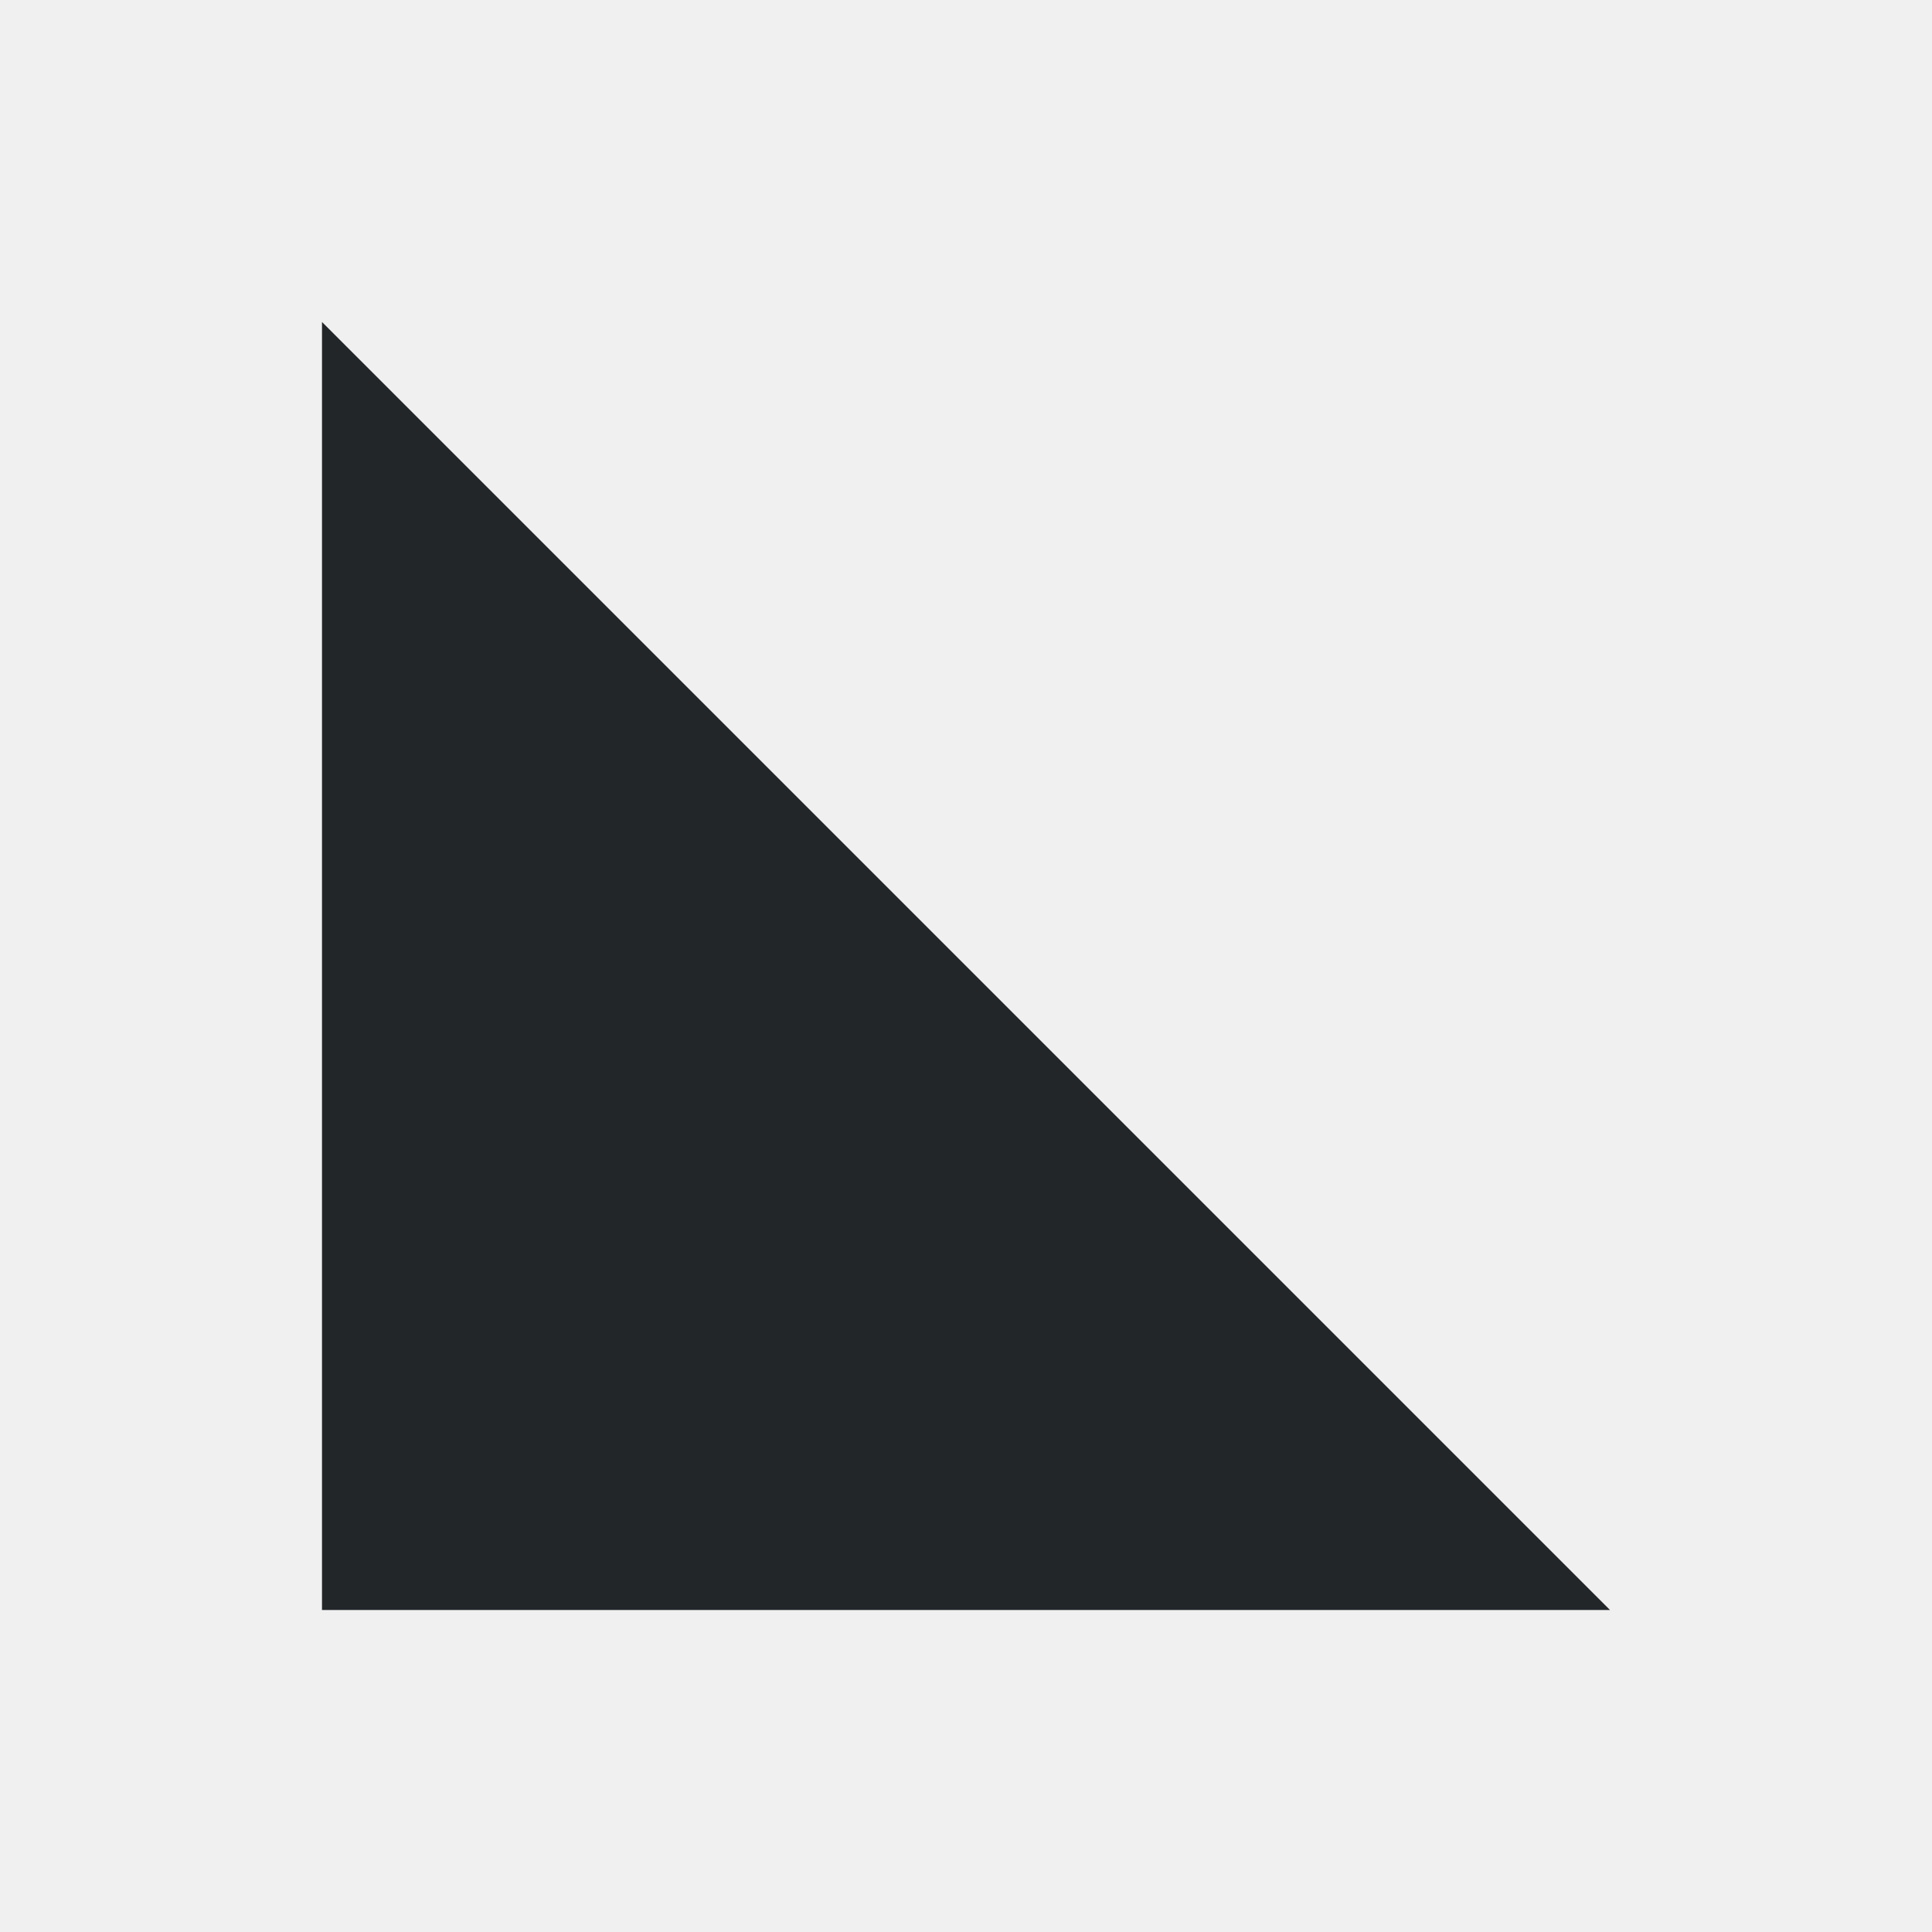
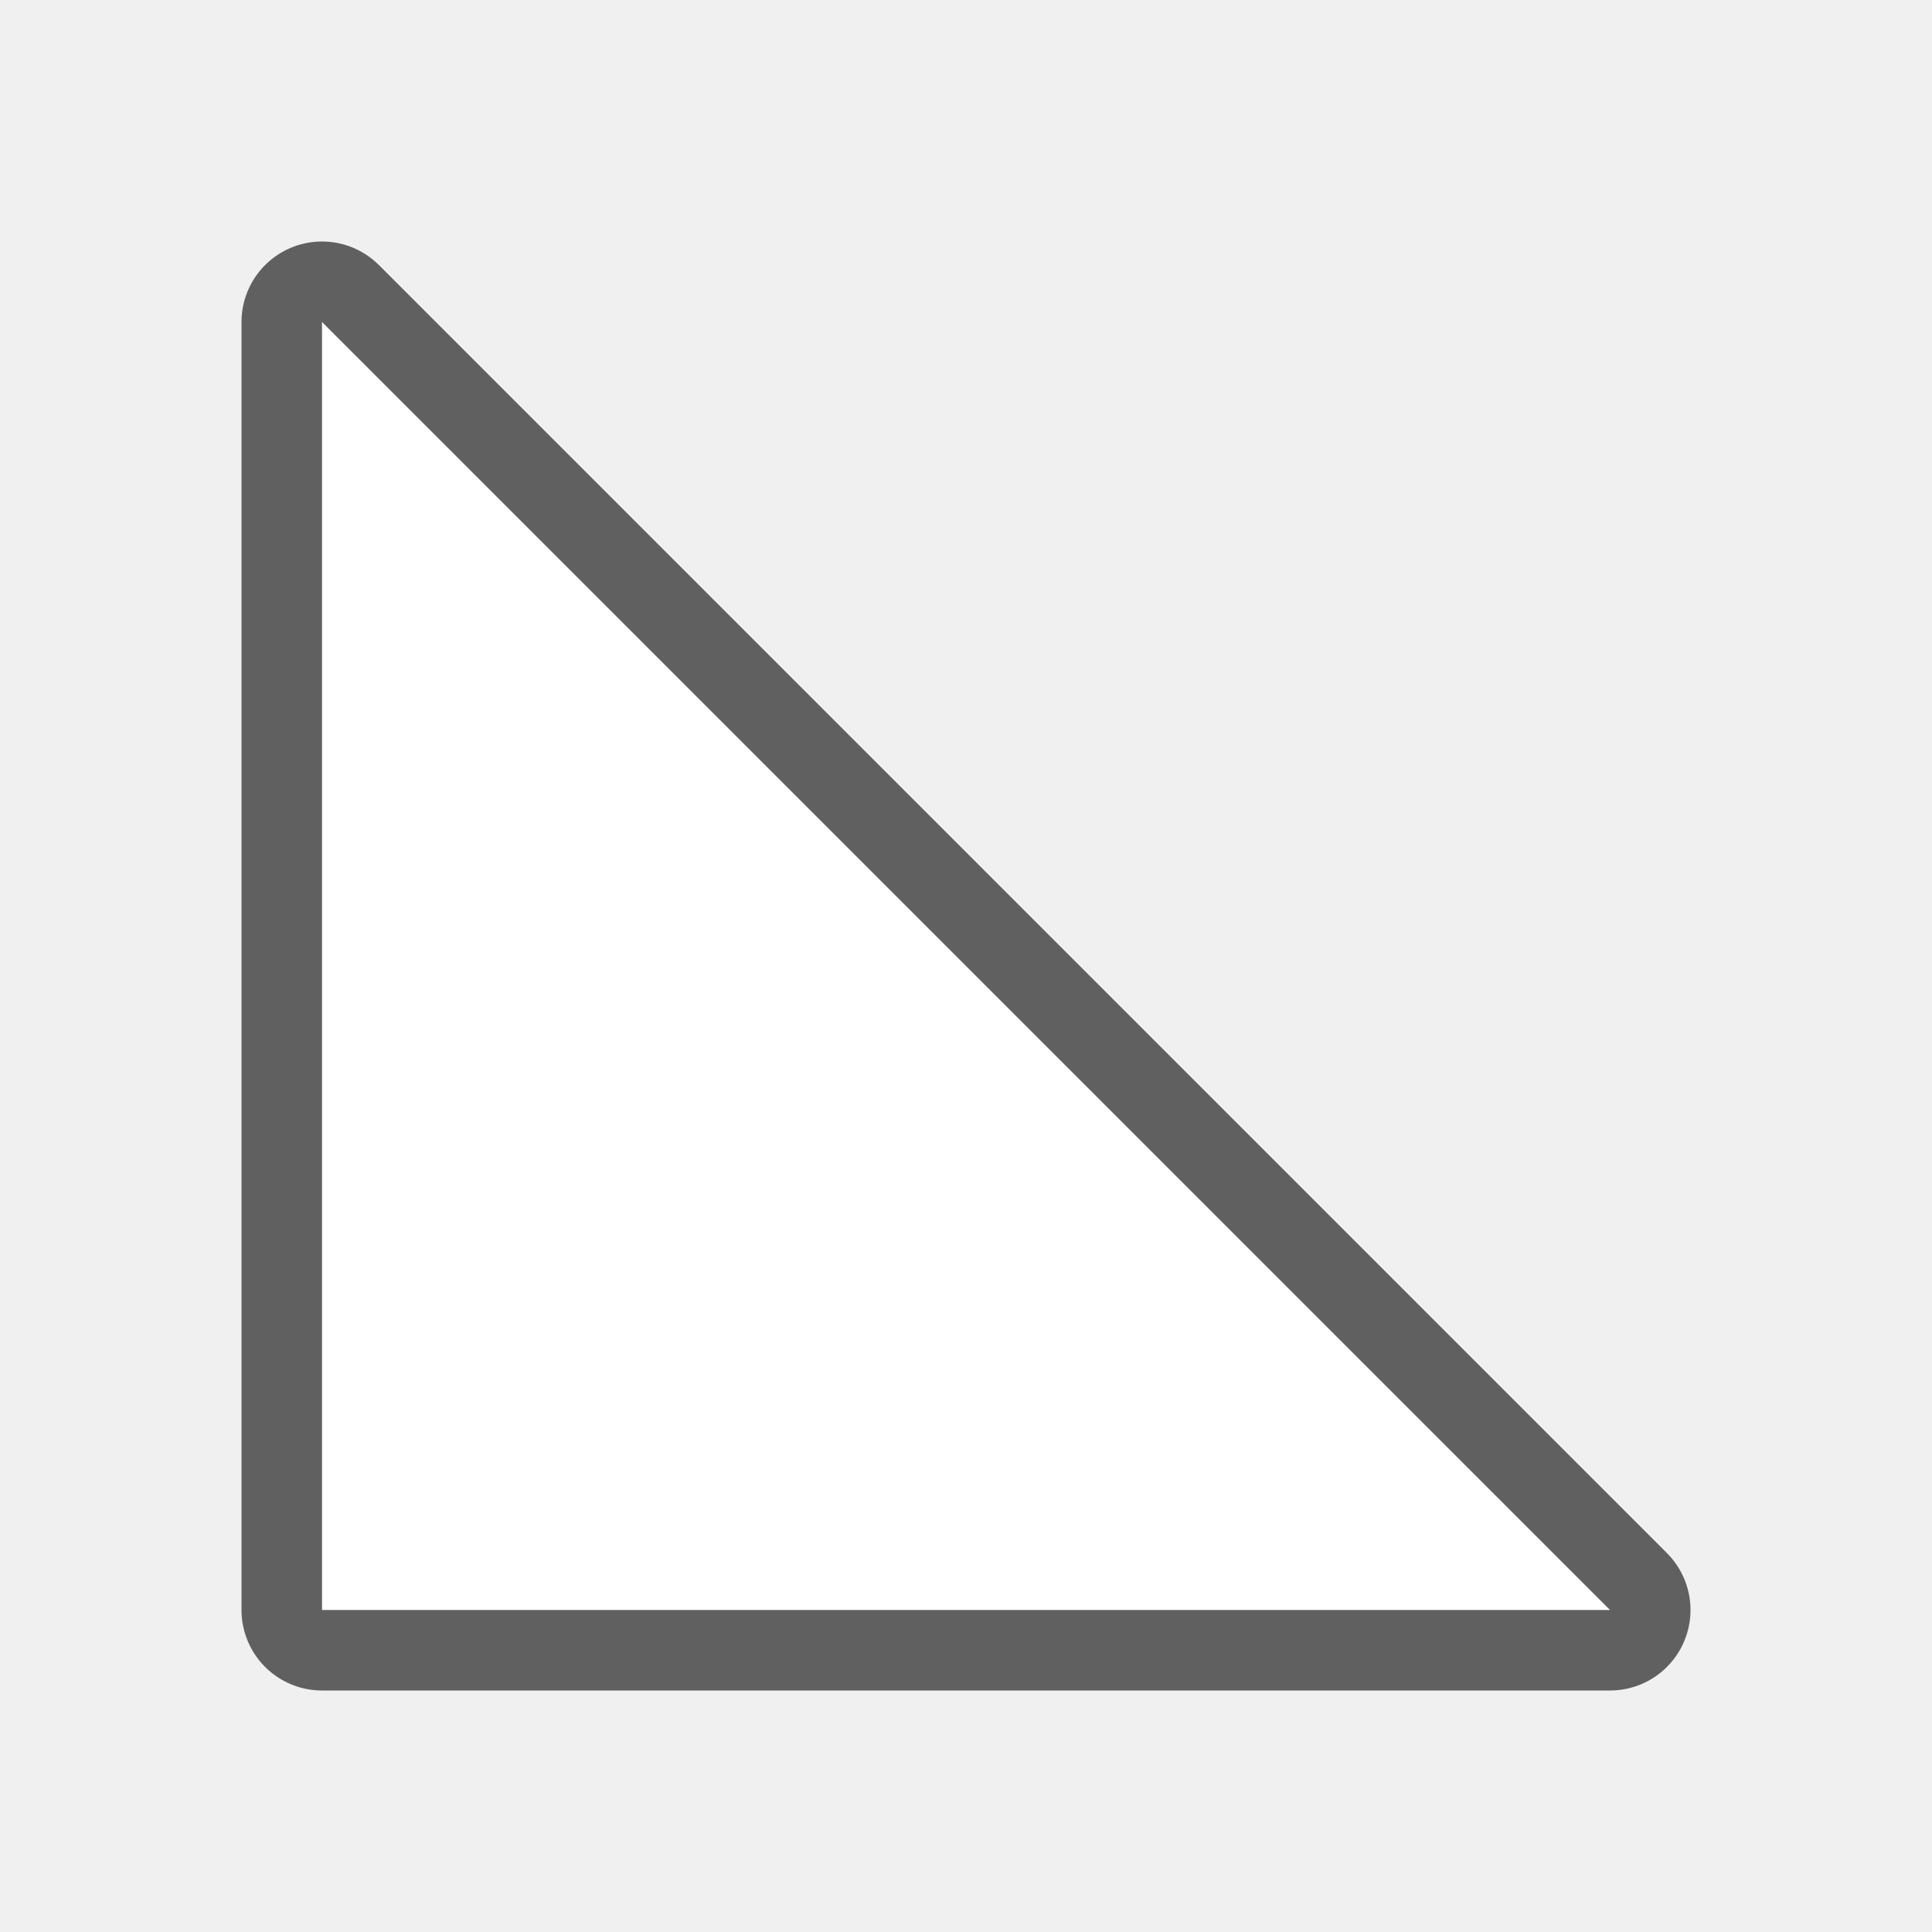
- <svg xmlns="http://www.w3.org/2000/svg" viewBox="0 0 24 24">
-   <path d="m4 4v16h12 4z" fill="#232629" />
+ <svg xmlns="http://www.w3.org/2000/svg" viewBox="0 0 24 24" version="1.1" id="svg4">
+   <defs id="defs8" />
+   <path style="fill:#000000;stroke:#000000;opacity:0.6;stroke-width:2;stroke-miterlimit:4;stroke-dasharray:none;stroke-linejoin:round" id="path817" fill="#232629" d="m4 4v16h12 4z" />
+   <path d="m4 4v16h12 4z" fill="#232629" id="path2" style="fill:#ffffff" />
</svg>
